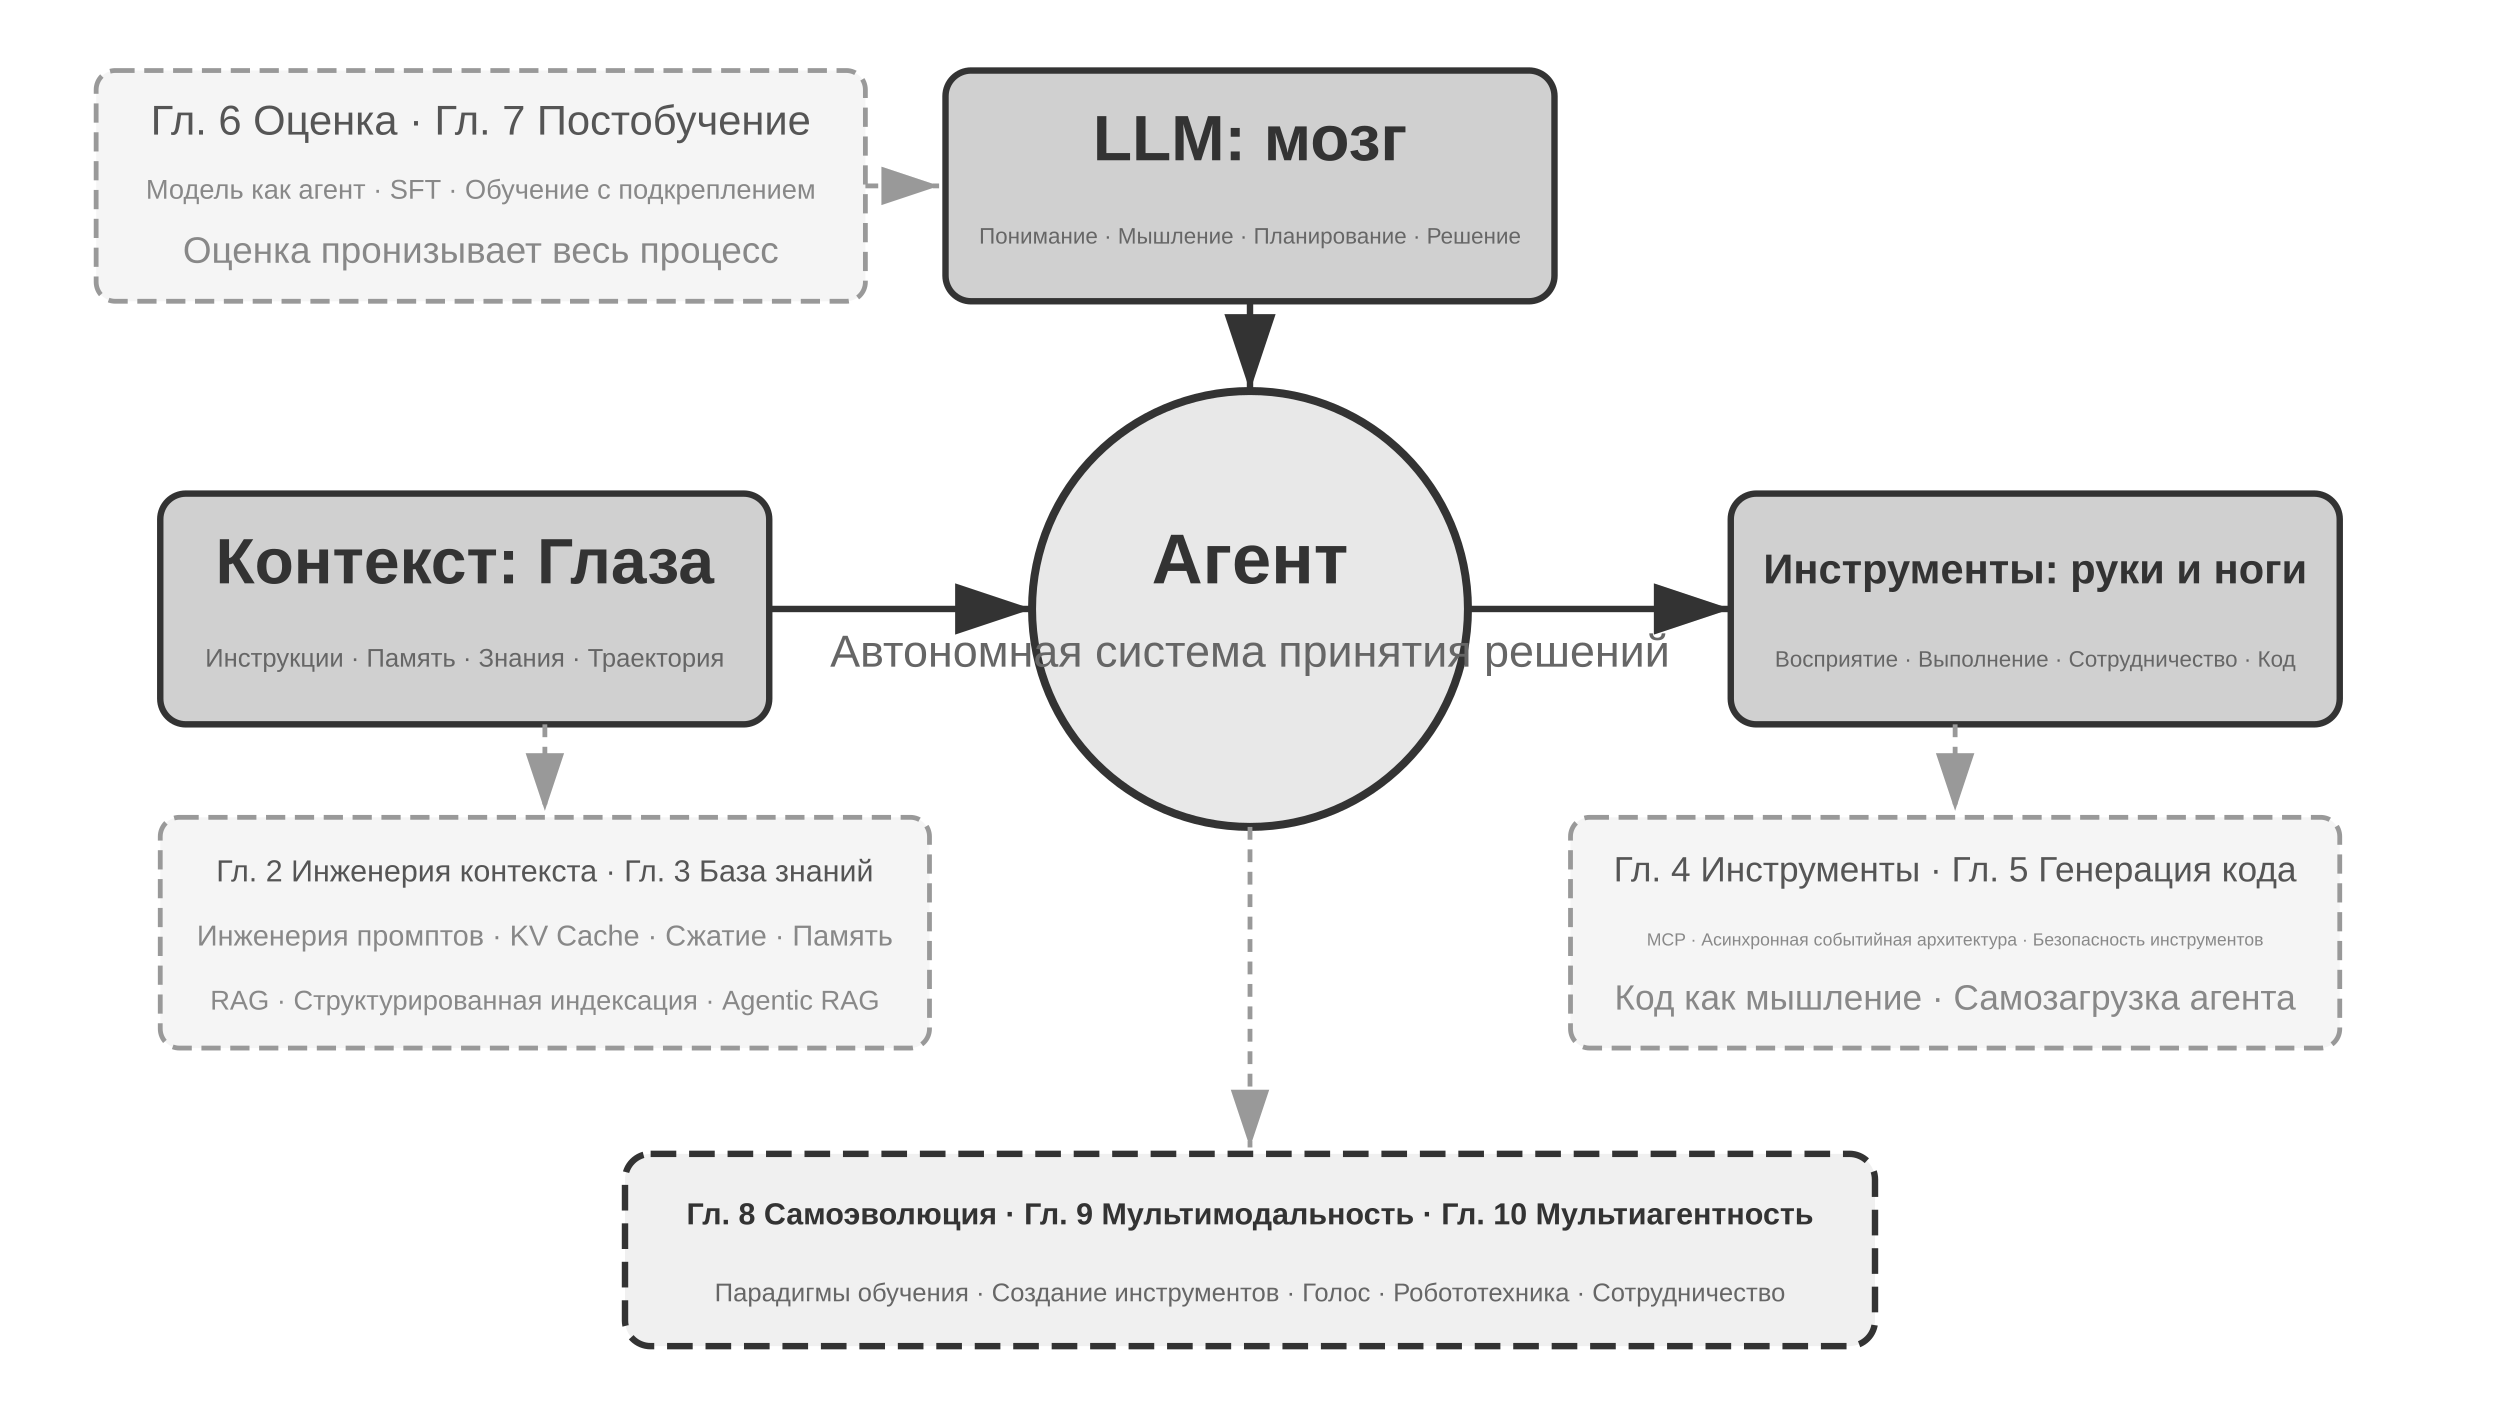
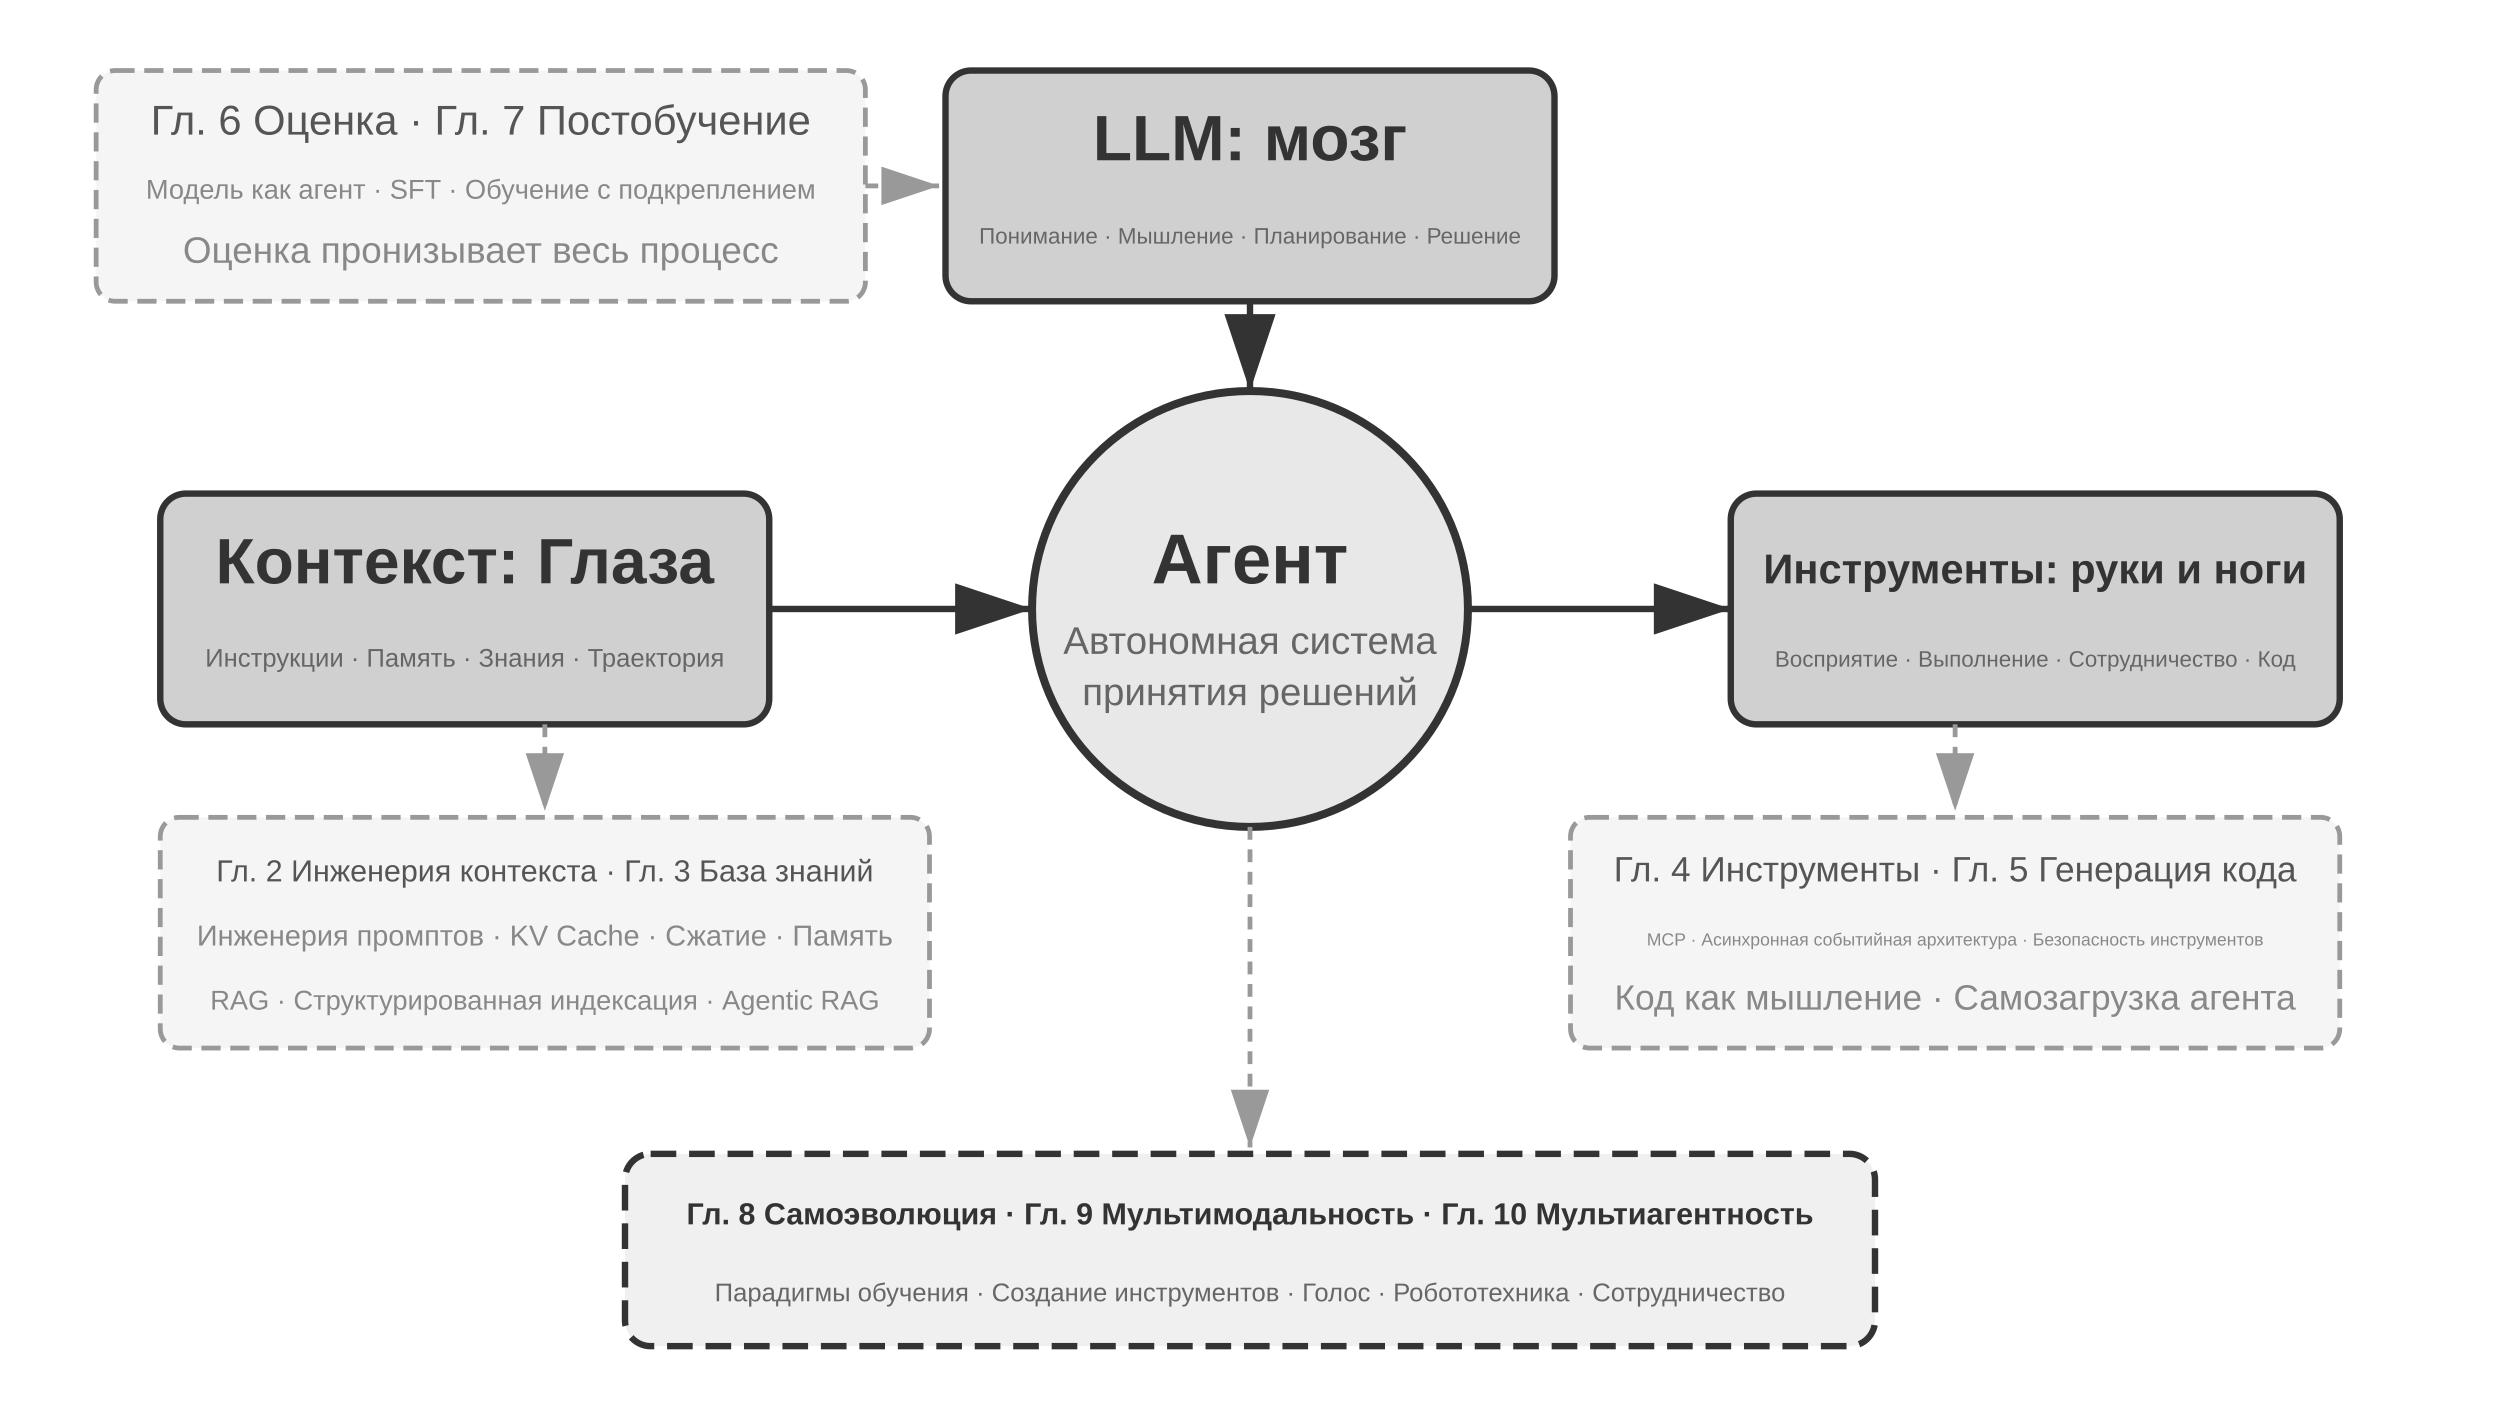
<svg xmlns="http://www.w3.org/2000/svg" viewBox="0 40 780 440" width="780" height="440" style="background:#ffffff">
  <defs>
    <marker id="ah" markerWidth="12" markerHeight="8" refX="12" refY="4" orient="auto">
      <polygon points="0 0, 12 4, 0 8" fill="#333333" />
    </marker>
    <marker id="ah-light" markerWidth="12" markerHeight="8" refX="12" refY="4" orient="auto">
      <polygon points="0 0, 12 4, 0 8" fill="#999999" />
    </marker>
  </defs>
  <circle cx="390" cy="230" r="68" fill="#e8e8e8" stroke="#333333" stroke-width="2.5" />
  <text x="390" y="222" font-family="Arial, 'Helvetica Neue', Helvetica, 'PingFang SC', 'Microsoft YaHei', sans-serif" font-size="22" fill="#333333" text-anchor="middle" font-weight="bold">Агент</text>
-   <text x="390" y="248" font-family="Arial, 'Helvetica Neue', Helvetica, 'PingFang SC', 'Microsoft YaHei', sans-serif" font-size="14" fill="#666666" text-anchor="middle">Автономная система принятия решений</text>
+   <text x="390" y="244" font-family="Arial, 'Helvetica Neue', Helvetica, 'PingFang SC', 'Microsoft YaHei', sans-serif" font-size="12" fill="#666666" text-anchor="middle">Автономная система</text>
+   <text x="390" y="260" font-family="Arial, 'Helvetica Neue', Helvetica, 'PingFang SC', 'Microsoft YaHei', sans-serif" font-size="12" fill="#666666" text-anchor="middle">принятия решений</text>
  <rect x="295" y="62" width="190" height="72" rx="8" fill="#d0d0d0" stroke="#333333" stroke-width="2" />
  <text x="390" y="90" font-family="Arial, 'Helvetica Neue', Helvetica, 'PingFang SC', 'Microsoft YaHei', sans-serif" font-size="20" fill="#333333" text-anchor="middle" font-weight="bold">LLM: мозг</text>
  <text x="390" y="116" font-family="Arial, 'Helvetica Neue', Helvetica, 'PingFang SC', 'Microsoft YaHei', sans-serif" font-size="7" fill="#666666" text-anchor="middle">Понимание · Мышление · Планирование · Решение</text>
  <line x1="390" y1="134" x2="390" y2="162" stroke="#333333" stroke-width="2" marker-end="url(#ah)" />
  <rect x="50" y="194" width="190" height="72" rx="8" fill="#d0d0d0" stroke="#333333" stroke-width="2" />
  <text x="145" y="222" font-family="Arial, 'Helvetica Neue', Helvetica, 'PingFang SC', 'Microsoft YaHei', sans-serif" font-size="20" fill="#333333" text-anchor="middle" font-weight="bold">Контекст: Глаза</text>
  <text x="145" y="248" font-family="Arial, 'Helvetica Neue', Helvetica, 'PingFang SC', 'Microsoft YaHei', sans-serif" font-size="8" fill="#666666" text-anchor="middle">Инструкции · Память · Знания · Траектория</text>
  <line x1="240" y1="230" x2="322" y2="230" stroke="#333333" stroke-width="2" marker-end="url(#ah)" />
  <rect x="540" y="194" width="190" height="72" rx="8" fill="#d0d0d0" stroke="#333333" stroke-width="2" />
  <text x="635" y="222" font-family="Arial, 'Helvetica Neue', Helvetica, 'PingFang SC', 'Microsoft YaHei', sans-serif" font-size="13" fill="#333333" text-anchor="middle" font-weight="bold">Инструменты: руки и ноги</text>
  <text x="635" y="248" font-family="Arial, 'Helvetica Neue', Helvetica, 'PingFang SC', 'Microsoft YaHei', sans-serif" font-size="7" fill="#666666" text-anchor="middle">Восприятие · Выполнение · Сотрудничество · Код</text>
  <line x1="458" y1="230" x2="540" y2="230" stroke="#333333" stroke-width="2" marker-end="url(#ah)" />
  <rect x="30" y="62" width="240" height="72" rx="6" fill="#f5f5f5" stroke="#999999" stroke-width="1.5" stroke-dasharray="6,3" />
  <text x="150" y="82" font-family="Arial, 'Helvetica Neue', Helvetica, 'PingFang SC', 'Microsoft YaHei', sans-serif" font-size="13" fill="#555555" text-anchor="middle">Гл. 6 Оценка · Гл. 7 Постобучение</text>
  <text x="150" y="102" font-family="Arial, 'Helvetica Neue', Helvetica, 'PingFang SC', 'Microsoft YaHei', sans-serif" font-size="8.5" fill="#888888" text-anchor="middle">Модель как агент · SFT · Обучение с подкреплением</text>
  <text x="150" y="122" font-family="Arial, 'Helvetica Neue', Helvetica, 'PingFang SC', 'Microsoft YaHei', sans-serif" font-size="11.5" fill="#888888" text-anchor="middle">Оценка пронизывает весь процесс</text>
  <line x1="270" y1="98" x2="293" y2="98" stroke="#999999" stroke-width="1.5" stroke-dasharray="4,3" marker-end="url(#ah-light)" />
  <rect x="50" y="295" width="240" height="72" rx="6" fill="#f5f5f5" stroke="#999999" stroke-width="1.5" stroke-dasharray="6,3" />
  <text x="170" y="315" font-family="Arial, 'Helvetica Neue', Helvetica, 'PingFang SC', 'Microsoft YaHei', sans-serif" font-size="9.5" fill="#555555" text-anchor="middle">Гл. 2 Инженерия контекста · Гл. 3 База знаний</text>
  <text x="170" y="335" font-family="Arial, 'Helvetica Neue', Helvetica, 'PingFang SC', 'Microsoft YaHei', sans-serif" font-size="9" fill="#888888" text-anchor="middle">Инженерия промптов · KV Cache · Сжатие · Память</text>
  <text x="170" y="355" font-family="Arial, 'Helvetica Neue', Helvetica, 'PingFang SC', 'Microsoft YaHei', sans-serif" font-size="8.5" fill="#888888" text-anchor="middle">RAG · Структурированная индексация · Agentic RAG</text>
  <line x1="170" y1="266" x2="170" y2="293" stroke="#999999" stroke-width="1.5" stroke-dasharray="4,3" marker-end="url(#ah-light)" />
  <rect x="490" y="295" width="240" height="72" rx="6" fill="#f5f5f5" stroke="#999999" stroke-width="1.5" stroke-dasharray="6,3" />
  <text x="610" y="315" font-family="Arial, 'Helvetica Neue', Helvetica, 'PingFang SC', 'Microsoft YaHei', sans-serif" font-size="11" fill="#555555" text-anchor="middle">Гл. 4 Инструменты · Гл. 5 Генерация кода</text>
  <text x="610" y="335" font-family="Arial, 'Helvetica Neue', Helvetica, 'PingFang SC', 'Microsoft YaHei', sans-serif" font-size="5.5" fill="#888888" text-anchor="middle">MCP · Асинхронная событийная архитектура · Безопасность инструментов</text>
  <text x="610" y="355" font-family="Arial, 'Helvetica Neue', Helvetica, 'PingFang SC', 'Microsoft YaHei', sans-serif" font-size="11" fill="#888888" text-anchor="middle">Код как мышление · Самозагрузка агента</text>
  <line x1="610" y1="266" x2="610" y2="293" stroke="#999999" stroke-width="1.5" stroke-dasharray="4,3" marker-end="url(#ah-light)" />
  <rect x="195" y="400" width="390" height="60" rx="8" fill="#f0f0f0" stroke="#333333" stroke-width="2" stroke-dasharray="8,4" />
  <text x="390" y="422" font-family="Arial, 'Helvetica Neue', Helvetica, 'PingFang SC', 'Microsoft YaHei', sans-serif" font-size="9.5" fill="#333333" text-anchor="middle" font-weight="bold">Гл. 8 Самоэволюция · Гл. 9 Мультимодальность · Гл. 10 Мультиагентность</text>
  <text x="390" y="446" font-family="Arial, 'Helvetica Neue', Helvetica, 'PingFang SC', 'Microsoft YaHei', sans-serif" font-size="8" fill="#666666" text-anchor="middle">Парадигмы обучения · Создание инструментов · Голос · Робототехника · Сотрудничество</text>
  <line x1="390" y1="298" x2="390" y2="398" stroke="#999999" stroke-width="1.5" stroke-dasharray="4,3" marker-end="url(#ah-light)" />
</svg>
